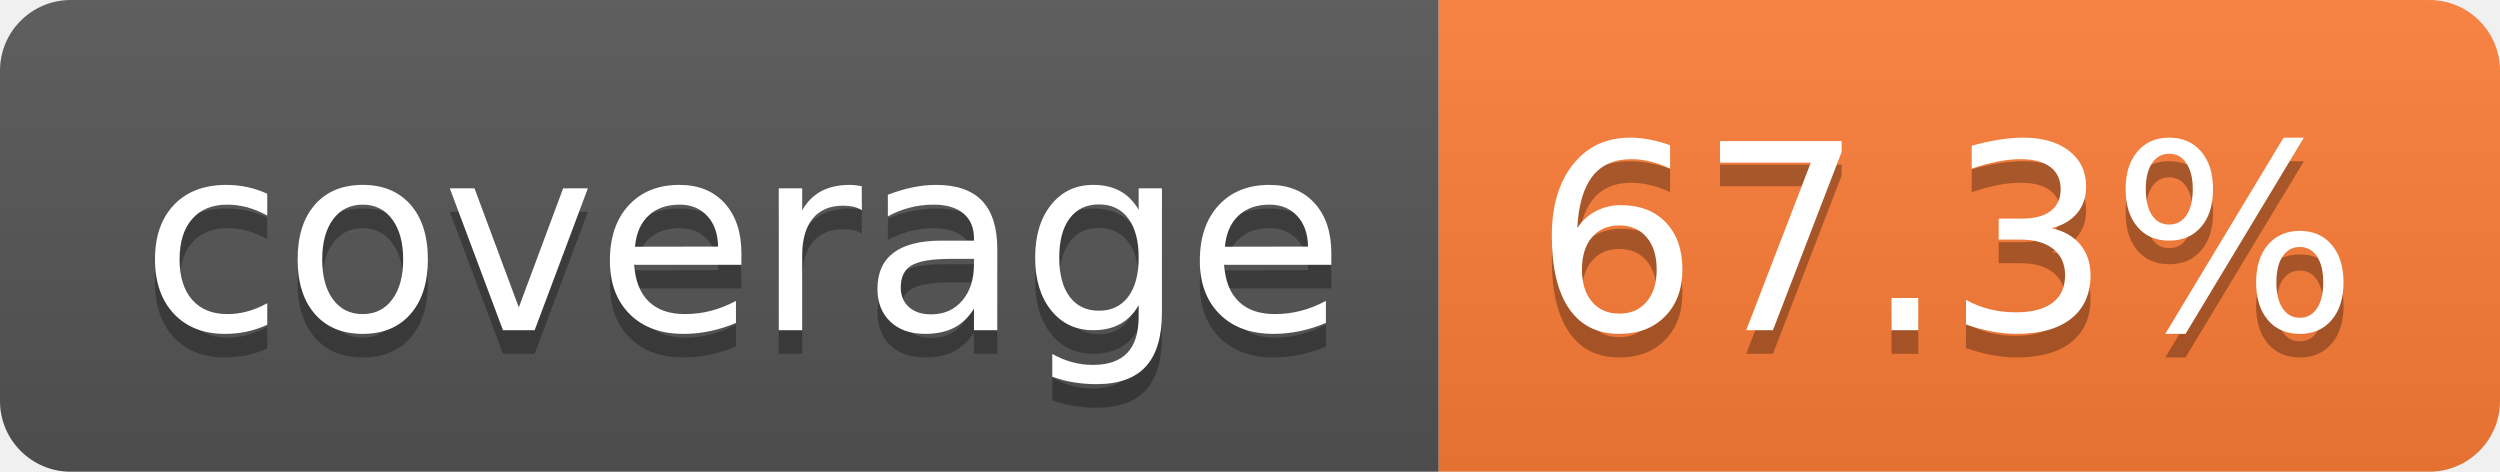
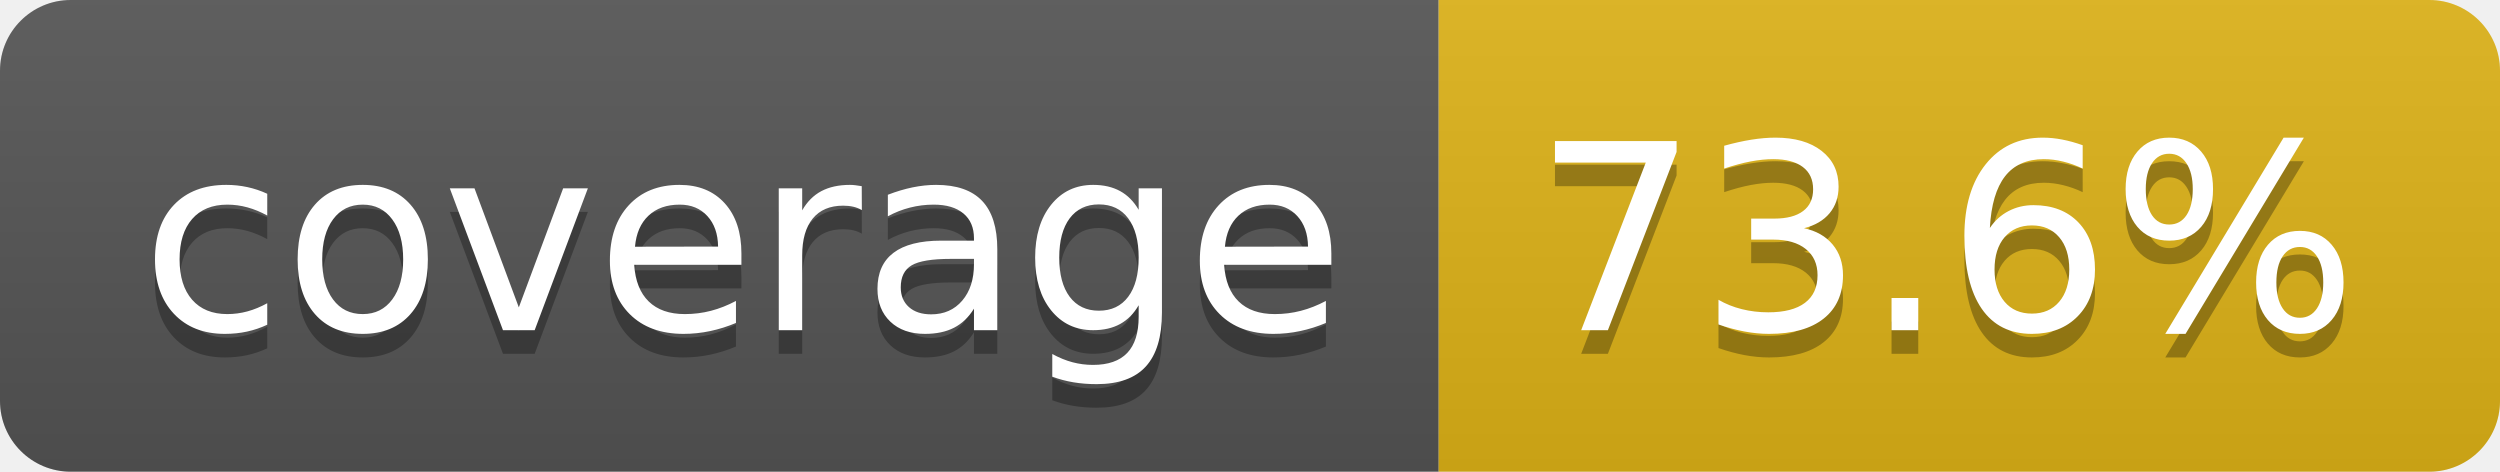
- <svg xmlns="http://www.w3.org/2000/svg" width="106" height="20" role="img" aria-label="coverage: 67.3%">
+ <svg xmlns="http://www.w3.org/2000/svg" width="106" height="20" role="img" aria-label="coverage: 73.6%">
  <linearGradient id="s" x2="0" y2="100%">
    <stop offset="0" stop-color="#bbb" stop-opacity=".1" />
    <stop offset="1" stop-opacity=".1" />
  </linearGradient>
  <clipPath id="r">
    <rect width="106" height="20" rx="3" fill="#fff" />
  </clipPath>
  <g clip-path="url(#r)">
    <rect width="61" height="20" fill="#555" />
-     <rect x="61" width="45" height="20" fill="#fe7d37" />
+     <rect x="61" width="45" height="20" fill="#dfb317" />
    <rect width="106" height="20" fill="url(#s)" />
  </g>
  <g fill="#fff" text-anchor="middle" font-family="Verdana,Geneva,DejaVu Sans,sans-serif" text-rendering="geometricPrecision" font-size="110">
    <text aria-hidden="true" x="315" y="150" fill="#010101" fill-opacity=".3" transform="scale(.1)" textLength="510">coverage</text>
    <text x="315" y="140" transform="scale(.1)" fill="#fff" textLength="510">coverage</text>
-     <text aria-hidden="true" x="825" y="150" fill="#010101" fill-opacity=".3" transform="scale(.1)" textLength="350">67.3%</text>
-     <text x="825" y="140" transform="scale(.1)" fill="#fff" textLength="350">67.3%</text>
+     <text aria-hidden="true" x="825" y="150" fill="#010101" fill-opacity=".3" transform="scale(.1)" textLength="350">73.6%</text>
+     <text x="825" y="140" transform="scale(.1)" fill="#fff" textLength="350">73.6%</text>
  </g>
</svg>
